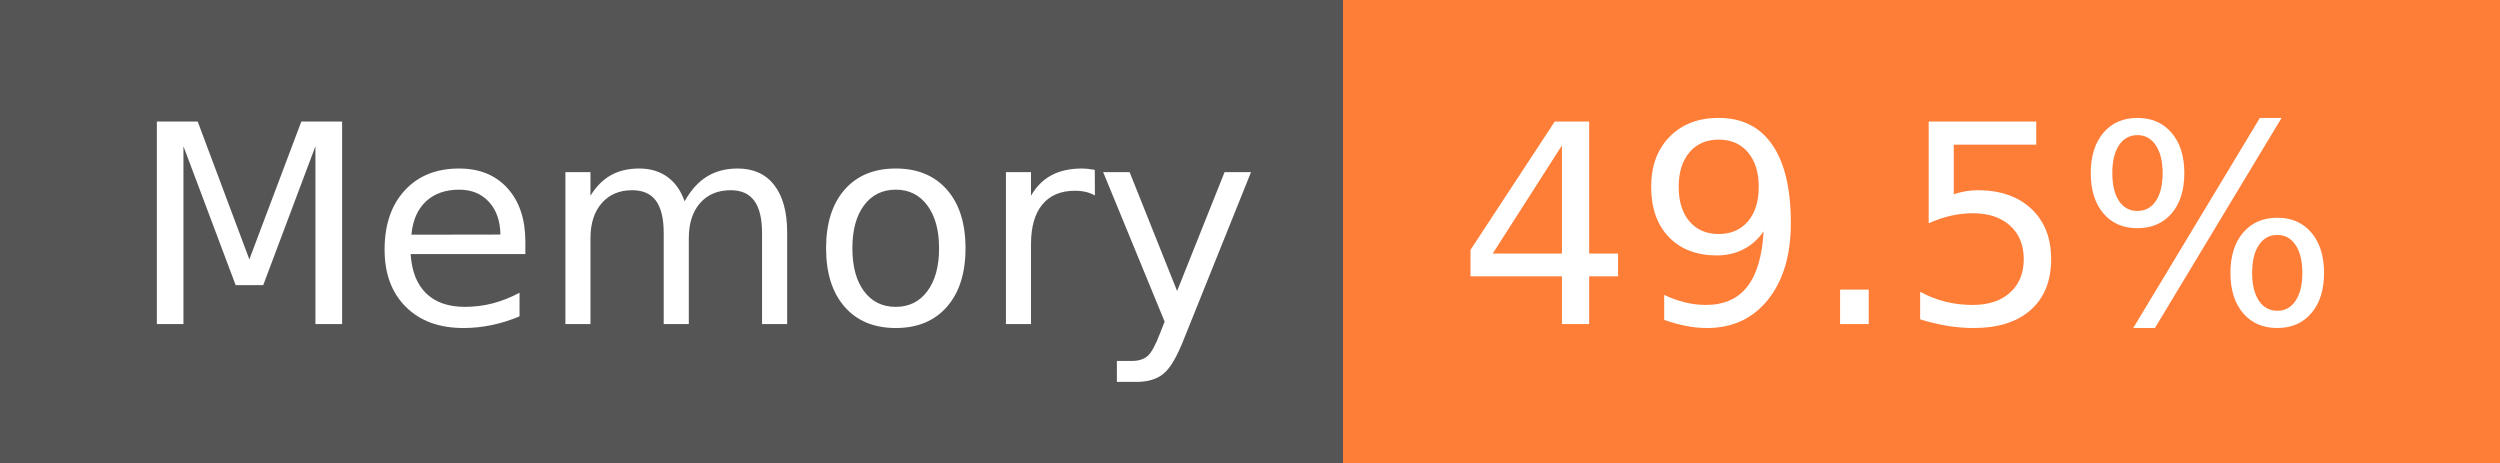
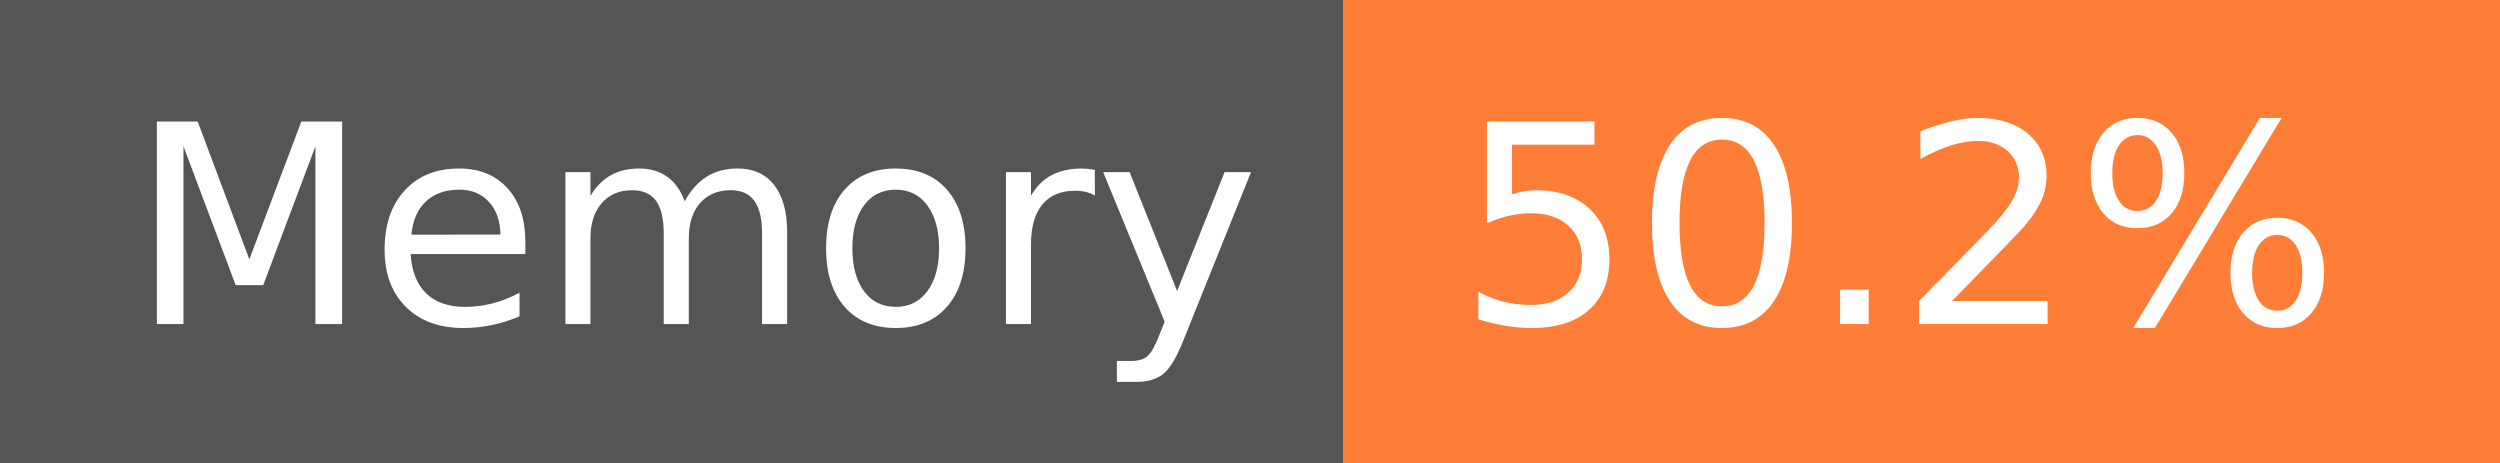
- <svg xmlns="http://www.w3.org/2000/svg" width="108" height="20" role="img" aria-label="Memory: 49.5%">
+ <svg xmlns="http://www.w3.org/2000/svg" width="108" height="20" role="img" aria-label="Memory: 50.2%">
  <g shape-rendering="crispEdges">
    <rect width="58" height="20" fill="#555" />
    <rect x="58" width="50" height="20" fill="#fe7d37" />
  </g>
  <g fill="#fff" text-anchor="middle" font-family="Verdana,Geneva,DejaVu Sans,sans-serif" text-rendering="geometricPrecision" font-size="120">
    <text x="300" y="140" transform="scale(.1)" fill="#fff" textLength="466">Memory</text>
-     <text x="820" y="140" transform="scale(.1)" fill="#fff" textLength="390">49.5%</text>
+     <text x="820" y="140" transform="scale(.1)" fill="#fff" textLength="390">50.2%</text>
  </g>
</svg>
